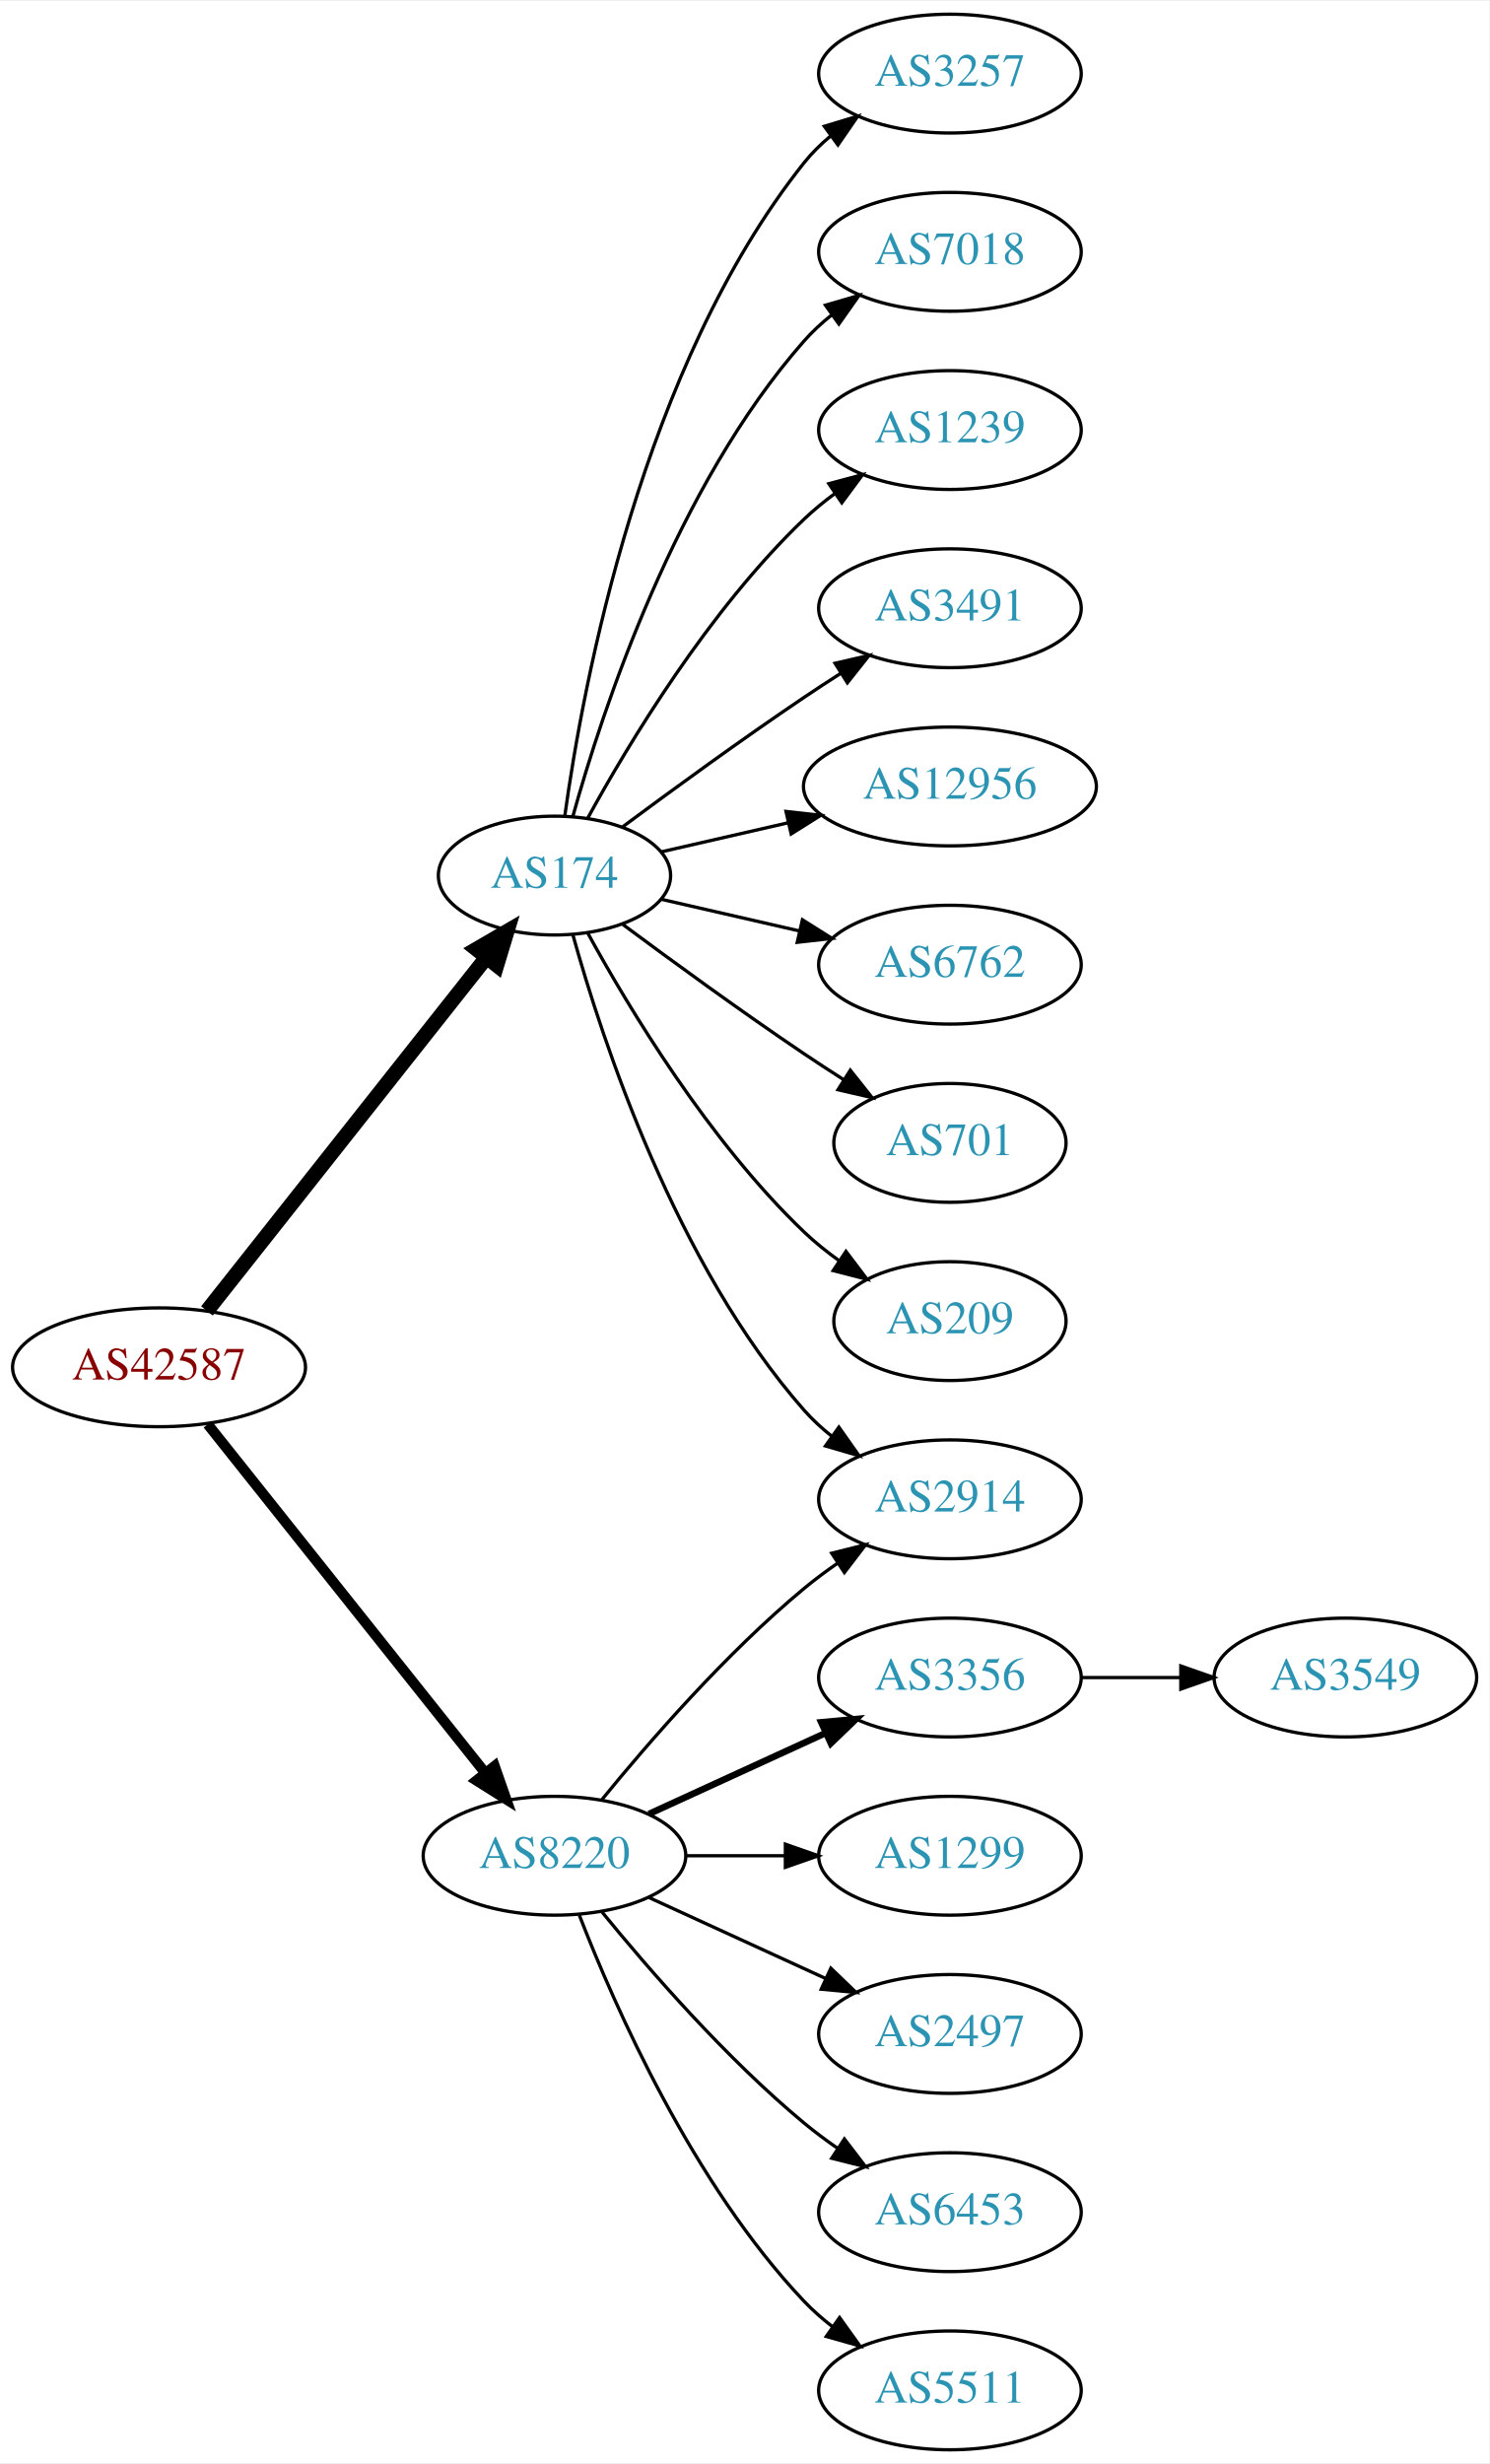
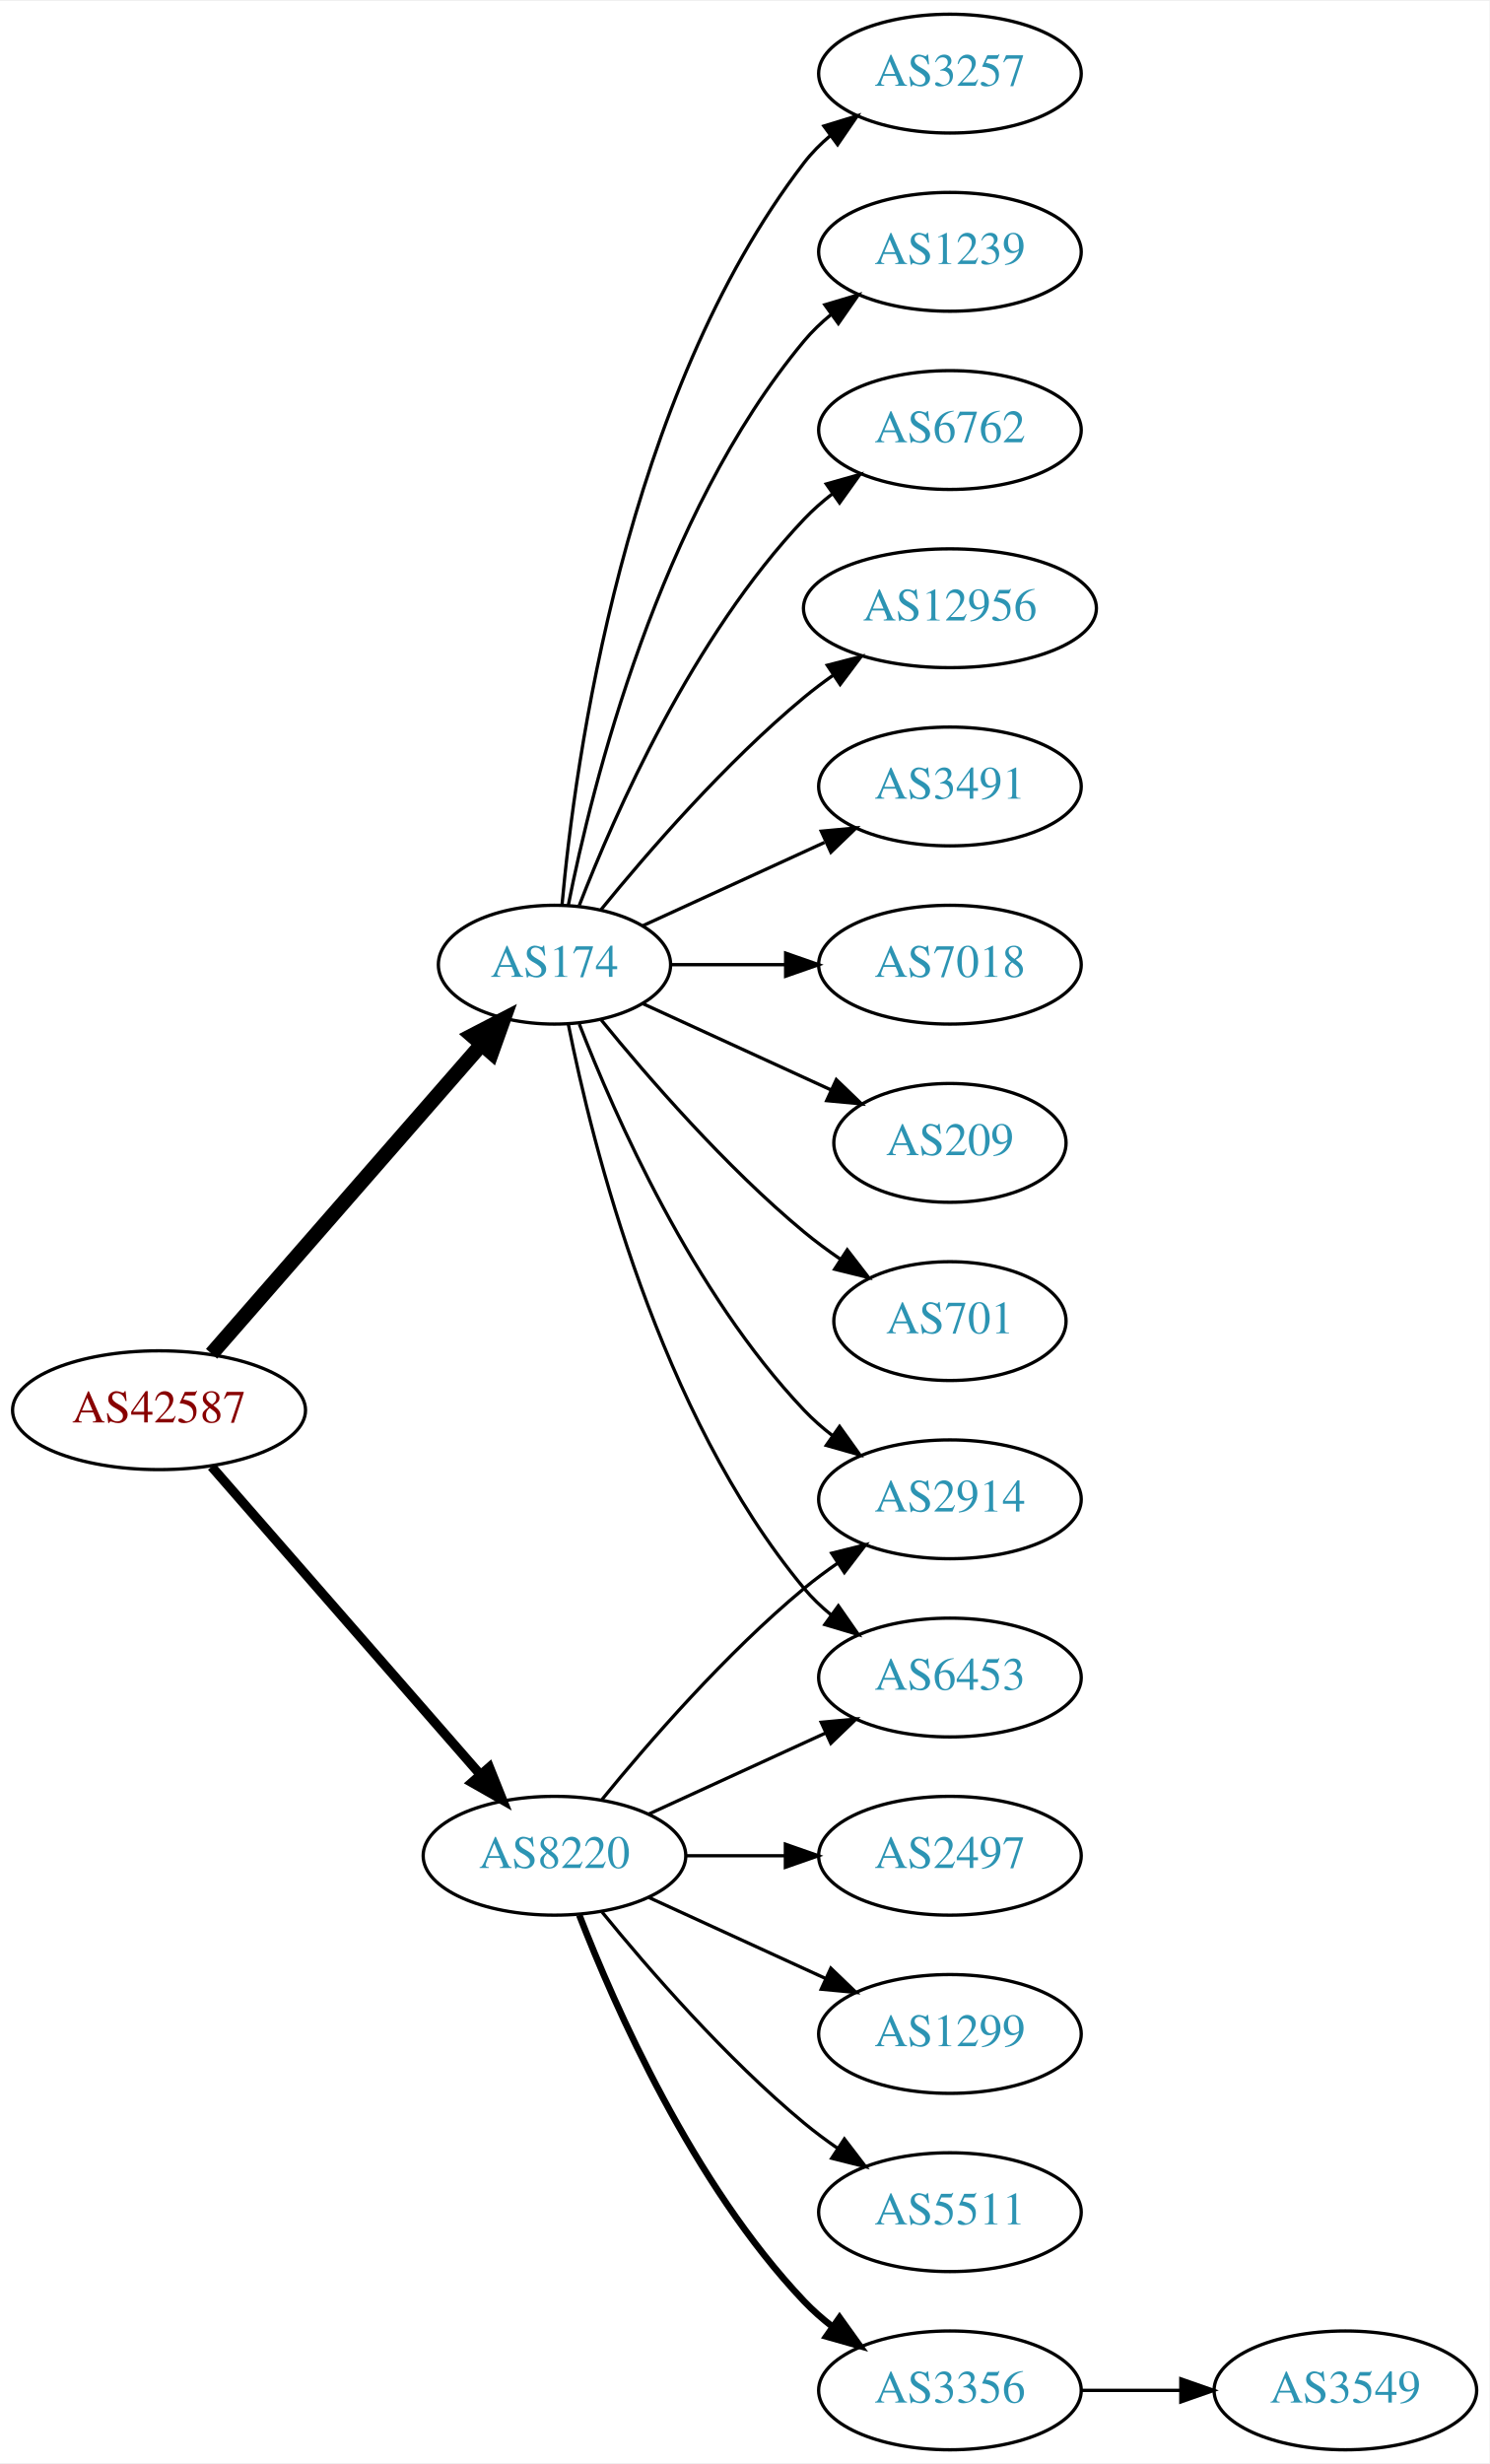
<svg xmlns="http://www.w3.org/2000/svg" xmlns:xlink="http://www.w3.org/1999/xlink" width="451pt" height="746pt" viewBox="0.00 0.00 451.37 746.00">
  <g id="graph0" class="graph" transform="scale(1 1) rotate(0) translate(4 742)">
    <polygon fill="white" stroke="none" points="-4,4 -4,-742 447.37,-742 447.37,4 -4,4" />
    <g id="node1" class="node">
      <g id="a_node1">
        <a xlink:href="/asn/42587" xlink:title="AS42587 ~ Magna Automotive Holding AG [AT]">
-           <ellipse fill="#ffffff" stroke="black" cx="44.196" cy="-328" rx="44.393" ry="18" />
-           <text text-anchor="middle" x="44.196" y="-324.3" font-family="Times,serif" font-size="14.00" fill="#880000">AS42587</text>
+           <ellipse fill="#ffffff" stroke="black" cx="44.196" cy="-315" rx="44.393" ry="18" />
+           <text text-anchor="middle" x="44.196" y="-311.3" font-family="Times,serif" font-size="14.00" fill="#880000">AS42587</text>
        </a>
      </g>
    </g>
    <g id="node2" class="node">
      <g id="a_node2">
        <a xlink:href="/asn/174" xlink:title="AS174 ~ Cogent Communications [US]">
-           <ellipse fill="#ffffff" stroke="black" cx="164.039" cy="-477" rx="35.194" ry="18" />
-           <text text-anchor="middle" x="164.039" y="-473.3" font-family="Times,serif" font-size="14.00" fill="#2c94b3">AS174</text>
+           <ellipse fill="#ffffff" stroke="black" cx="164.039" cy="-450" rx="35.194" ry="18" />
+           <text text-anchor="middle" x="164.039" y="-446.3" font-family="Times,serif" font-size="14.00" fill="#2c94b3">AS174</text>
        </a>
      </g>
    </g>
    <g id="edge1" class="edge">
-       <path fill="none" stroke="black" stroke-width="4.5" d="M58.714,-345.092C79.492,-371.364 119.383,-421.802 143.365,-452.125" />
-       <polygon fill="black" stroke="black" stroke-width="4.5" points="140.387,-454.706 149.678,-460.107 146.563,-449.821 140.387,-454.706" />
+       <path fill="none" stroke="black" stroke-width="4.5" d="M60.121,-332.098C80.776,-355.76 118.189,-398.62 141.765,-425.629" />
+       <polygon fill="black" stroke="black" stroke-width="4.5" points="139.061,-428.519 148.604,-433.463 144.994,-423.34 139.061,-428.519" />
    </g>
    <g id="node3" class="node">
      <g id="a_node3">
        <a xlink:href="/asn/8220" xlink:title="AS8220 ~ COLT [GB]">
          <ellipse fill="#ffffff" stroke="black" cx="164.039" cy="-180" rx="39.794" ry="18" />
          <text text-anchor="middle" x="164.039" y="-176.3" font-family="Times,serif" font-size="14.00" fill="#2c94b3">AS8220</text>
        </a>
      </g>
    </g>
    <g id="edge2" class="edge">
-       <path fill="none" stroke="black" stroke-width="3.15" d="M58.945,-310.733C79.7,-284.666 119.146,-235.126 143.07,-205.079" />
-       <polygon fill="black" stroke="black" stroke-width="3.15" points="145.887,-207.16 149.378,-197.157 140.41,-202.8 145.887,-207.16" />
+       <path fill="none" stroke="black" stroke-width="2.864" d="M60.121,-297.902C80.663,-274.369 117.782,-231.845 141.379,-204.813" />
+       <polygon fill="black" stroke="black" stroke-width="2.864" points="144.296,-206.794 148.235,-196.959 139.022,-202.191 144.296,-206.794" />
    </g>
    <g id="node4" class="node">
      <g id="a_node4">
+         <a xlink:href="/asn/6762" xlink:title="AS6762 ~ TELECOM ITALIA SPARKLE S.p.A. [IT]">
+           <ellipse fill="#ffffff" stroke="black" cx="283.881" cy="-612" rx="39.794" ry="18" />
+           <text text-anchor="middle" x="283.881" y="-608.3" font-family="Times,serif" font-size="14.00" fill="#2c94b3">AS6762</text>
+         </a>
+       </g>
+     </g>
+     <g id="edge3" class="edge">
+       <path fill="none" stroke="black" d="M171.562,-467.994C182.312,-495.728 205.969,-549.429 239.685,-585 242.271,-587.728 245.188,-590.294 248.257,-592.677" />
+       <polygon fill="black" stroke="black" points="246.411,-595.658 256.605,-598.543 250.435,-589.93 246.411,-595.658" />
+     </g>
+     <g id="node5" class="node">
+       <g id="a_node5">
+         <a xlink:href="/asn/12956" xlink:title="AS12956 ~ TELXIUS [ES]">
+           <ellipse fill="#ffffff" stroke="black" cx="283.881" cy="-558" rx="44.393" ry="18" />
+           <text text-anchor="middle" x="283.881" y="-554.3" font-family="Times,serif" font-size="14.00" fill="#2c94b3">AS12956</text>
+         </a>
+       </g>
+     </g>
+     <g id="edge4" class="edge">
+       <path fill="none" stroke="black" d="M178.196,-466.743C192.281,-484.039 215.84,-511.223 239.685,-531 242.423,-533.271 245.367,-535.494 248.384,-537.63" />
+       <polygon fill="black" stroke="black" points="246.716,-540.725 256.973,-543.379 250.61,-534.908 246.716,-540.725" />
+     </g>
+     <g id="node6" class="node">
+       <g id="a_node6">
+         <a xlink:href="/asn/3491" xlink:title="AS3491 ~ PCCW Global, Inc. [US]">
+           <ellipse fill="#ffffff" stroke="black" cx="283.881" cy="-504" rx="39.794" ry="18" />
+           <text text-anchor="middle" x="283.881" y="-500.3" font-family="Times,serif" font-size="14.00" fill="#2c94b3">AS3491</text>
+         </a>
+       </g>
+     </g>
+     <g id="edge5" class="edge">
+       <path fill="none" stroke="black" d="M190.9,-461.851C207.02,-469.238 228.023,-478.862 245.888,-487.048" />
+       <polygon fill="black" stroke="black" points="244.89,-490.441 255.439,-491.425 247.806,-484.077 244.89,-490.441" />
+     </g>
+     <g id="node7" class="node">
+       <g id="a_node7">
+         <a xlink:href="/asn/7018" xlink:title="AS7018 ~ AT&amp;T Services, Inc. [US]">
+           <ellipse fill="#ffffff" stroke="black" cx="283.881" cy="-450" rx="39.794" ry="18" />
+           <text text-anchor="middle" x="283.881" y="-446.3" font-family="Times,serif" font-size="14.00" fill="#2c94b3">AS7018</text>
+         </a>
+       </g>
+     </g>
+     <g id="edge6" class="edge">
+       <path fill="none" stroke="black" d="M199.44,-450C210.264,-450 222.432,-450 234.059,-450" />
+       <polygon fill="black" stroke="black" points="234.09,-453.5 244.09,-450 234.09,-446.5 234.09,-453.5" />
+     </g>
+     <g id="node8" class="node">
+       <g id="a_node8">
+         <a xlink:href="/asn/209" xlink:title="AS209 ~ CenturyLink Communications, LLC [US]">
+           <ellipse fill="#ffffff" stroke="black" cx="283.881" cy="-396" rx="35.194" ry="18" />
+           <text text-anchor="middle" x="283.881" y="-392.3" font-family="Times,serif" font-size="14.00" fill="#2c94b3">AS209</text>
+         </a>
+       </g>
+     </g>
+     <g id="edge7" class="edge">
+       <path fill="none" stroke="black" d="M190.9,-438.149C207.631,-430.482 229.621,-420.406 247.905,-412.028" />
+       <polygon fill="black" stroke="black" points="249.448,-415.171 257.08,-407.823 246.531,-408.807 249.448,-415.171" />
+     </g>
+     <g id="node9" class="node">
+       <g id="a_node9">
+         <a xlink:href="/asn/701" xlink:title="AS701 ~ UUNET [US]">
+           <ellipse fill="#ffffff" stroke="black" cx="283.881" cy="-342" rx="35.194" ry="18" />
+           <text text-anchor="middle" x="283.881" y="-338.3" font-family="Times,serif" font-size="14.00" fill="#2c94b3">AS701</text>
+         </a>
+       </g>
+     </g>
+     <g id="edge8" class="edge">
+       <path fill="none" stroke="black" d="M178.196,-433.257C192.281,-415.961 215.84,-388.777 239.685,-369 243.148,-366.128 246.941,-363.331 250.795,-360.692" />
+       <polygon fill="black" stroke="black" points="252.757,-363.592 259.228,-355.203 248.938,-357.725 252.757,-363.592" />
+     </g>
+     <g id="node10" class="node">
+       <g id="a_node10">
+         <a xlink:href="/asn/3257" xlink:title="AS3257 ~ GTT [DE]">
+           <ellipse fill="#ffffff" stroke="black" cx="283.881" cy="-720" rx="39.794" ry="18" />
+           <text text-anchor="middle" x="283.881" y="-716.3" font-family="Times,serif" font-size="14.00" fill="#2c94b3">AS3257</text>
+         </a>
+       </g>
+     </g>
+     <g id="edge9" class="edge">
+       <path fill="none" stroke="black" d="M166.323,-468.117C170.221,-511.332 185.238,-622.131 239.685,-693 241.975,-695.981 244.695,-698.716 247.639,-701.205" />
+       <polygon fill="black" stroke="black" points="245.686,-704.113 255.816,-707.218 249.833,-698.473 245.686,-704.113" />
+     </g>
+     <g id="node11" class="node">
+       <g id="a_node11">
        <a xlink:href="/asn/2914" xlink:title="AS2914 ~ NTT America, Inc. [US]">
          <ellipse fill="#ffffff" stroke="black" cx="283.881" cy="-288" rx="39.794" ry="18" />
          <text text-anchor="middle" x="283.881" y="-284.3" font-family="Times,serif" font-size="14.00" fill="#2c94b3">AS2914</text>
        </a>
      </g>
    </g>
-     <g id="edge3" class="edge">
-       <path fill="none" stroke="black" d="M169.612,-459.054C178.517,-427.005 200.801,-359.158 239.685,-315 242.169,-312.179 245.019,-309.551 248.044,-307.129" />
-       <polygon fill="black" stroke="black" points="250.23,-309.869 256.334,-301.209 246.162,-304.172 250.23,-309.869" />
-     </g>
-     <g id="node5" class="node">
-       <g id="a_node5">
-         <a xlink:href="/asn/3257" xlink:title="AS3257 ~ GTT [DE]">
-           <ellipse fill="#ffffff" stroke="black" cx="283.881" cy="-720" rx="39.794" ry="18" />
-           <text text-anchor="middle" x="283.881" y="-716.3" font-family="Times,serif" font-size="14.00" fill="#2c94b3">AS3257</text>
-         </a>
-       </g>
-     </g>
-     <g id="edge4" class="edge">
-       <path fill="none" stroke="black" d="M167.178,-495.17C172.678,-534.974 190.504,-631.233 239.685,-693 242.026,-695.94 244.781,-698.649 247.747,-701.121" />
-       <polygon fill="black" stroke="black" points="245.812,-704.042 255.953,-707.11 249.939,-698.388 245.812,-704.042" />
-     </g>
-     <g id="node6" class="node">
-       <g id="a_node6">
-         <a xlink:href="/asn/7018" xlink:title="AS7018 ~ AT&amp;T Services, Inc. [US]">
-           <ellipse fill="#ffffff" stroke="black" cx="283.881" cy="-666" rx="39.794" ry="18" />
-           <text text-anchor="middle" x="283.881" y="-662.3" font-family="Times,serif" font-size="14.00" fill="#2c94b3">AS7018</text>
-         </a>
-       </g>
-     </g>
-     <g id="edge5" class="edge">
-       <path fill="none" stroke="black" d="M169.612,-494.946C178.517,-526.995 200.801,-594.842 239.685,-639 242.169,-641.821 245.019,-644.449 248.044,-646.871" />
-       <polygon fill="black" stroke="black" points="246.162,-649.828 256.334,-652.791 250.23,-644.131 246.162,-649.828" />
-     </g>
-     <g id="node7" class="node">
-       <g id="a_node7">
-         <a xlink:href="/asn/1239" xlink:title="AS1239 ~ Sprint [US]">
-           <ellipse fill="#ffffff" stroke="black" cx="283.881" cy="-612" rx="39.794" ry="18" />
-           <text text-anchor="middle" x="283.881" y="-608.3" font-family="Times,serif" font-size="14.00" fill="#2c94b3">AS1239</text>
-         </a>
-       </g>
-     </g>
-     <g id="edge6" class="edge">
-       <path fill="none" stroke="black" d="M174.065,-494.321C186.548,-517.1 210.837,-557.453 239.685,-585 242.553,-587.739 245.742,-590.347 249.051,-592.785" />
-       <polygon fill="black" stroke="black" points="247.175,-595.742 257.411,-598.477 251.114,-589.956 247.175,-595.742" />
-     </g>
-     <g id="node8" class="node">
-       <g id="a_node8">
-         <a xlink:href="/asn/3491" xlink:title="AS3491 ~ PCCW Global, Inc. [US]">
-           <ellipse fill="#ffffff" stroke="black" cx="283.881" cy="-558" rx="39.794" ry="18" />
-           <text text-anchor="middle" x="283.881" y="-554.3" font-family="Times,serif" font-size="14.00" fill="#2c94b3">AS3491</text>
-         </a>
-       </g>
-     </g>
-     <g id="edge7" class="edge">
-       <path fill="none" stroke="black" d="M184.74,-491.81C199.642,-502.875 220.71,-518.228 239.685,-531 243.234,-533.389 246.984,-535.839 250.733,-538.242" />
-       <polygon fill="black" stroke="black" points="249.059,-541.325 259.381,-543.712 252.801,-535.409 249.059,-541.325" />
-     </g>
-     <g id="node9" class="node">
-       <g id="a_node9">
-         <a xlink:href="/asn/12956" xlink:title="AS12956 ~ TELXIUS [ES]">
-           <ellipse fill="#ffffff" stroke="black" cx="283.881" cy="-504" rx="44.393" ry="18" />
-           <text text-anchor="middle" x="283.881" y="-500.3" font-family="Times,serif" font-size="14.00" fill="#2c94b3">AS12956</text>
-         </a>
-       </g>
-     </g>
-     <g id="edge8" class="edge">
-       <path fill="none" stroke="black" d="M196.309,-484.165C208.154,-486.879 221.928,-490.034 234.957,-493.02" />
-       <polygon fill="black" stroke="black" points="234.203,-496.437 244.732,-495.259 235.766,-489.614 234.203,-496.437" />
-     </g>
-     <g id="node10" class="node">
-       <g id="a_node10">
-         <a xlink:href="/asn/6762" xlink:title="AS6762 ~ TELECOM ITALIA SPARKLE S.p.A. [IT]">
-           <ellipse fill="#ffffff" stroke="black" cx="283.881" cy="-450" rx="39.794" ry="18" />
-           <text text-anchor="middle" x="283.881" y="-446.3" font-family="Times,serif" font-size="14.00" fill="#2c94b3">AS6762</text>
-         </a>
-       </g>
-     </g>
-     <g id="edge9" class="edge">
-       <path fill="none" stroke="black" d="M196.309,-469.835C209.148,-466.894 224.253,-463.433 238.22,-460.233" />
-       <polygon fill="black" stroke="black" points="239.175,-463.605 248.141,-457.96 237.612,-456.781 239.175,-463.605" />
-     </g>
-     <g id="node11" class="node">
-       <g id="a_node11">
-         <a xlink:href="/asn/701" xlink:title="AS701 ~ UUNET [US]">
-           <ellipse fill="#ffffff" stroke="black" cx="283.881" cy="-396" rx="35.194" ry="18" />
-           <text text-anchor="middle" x="283.881" y="-392.3" font-family="Times,serif" font-size="14.00" fill="#2c94b3">AS701</text>
-         </a>
-       </g>
-     </g>
    <g id="edge10" class="edge">
-       <path fill="none" stroke="black" d="M184.74,-462.19C199.642,-451.125 220.71,-435.772 239.685,-423 243.502,-420.431 247.552,-417.79 251.583,-415.214" />
-       <polygon fill="black" stroke="black" points="253.687,-418.025 260.277,-409.729 249.952,-412.105 253.687,-418.025" />
+       <path fill="none" stroke="black" d="M171.562,-432.006C182.312,-404.272 205.969,-350.571 239.685,-315 242.271,-312.272 245.188,-309.706 248.257,-307.323" />
+       <polygon fill="black" stroke="black" points="250.435,-310.07 256.605,-301.457 246.411,-304.342 250.435,-310.07" />
    </g>
    <g id="node12" class="node">
      <g id="a_node12">
-         <a xlink:href="/asn/209" xlink:title="AS209 ~ CenturyLink Communications, LLC [US]">
-           <ellipse fill="#ffffff" stroke="black" cx="283.881" cy="-342" rx="35.194" ry="18" />
-           <text text-anchor="middle" x="283.881" y="-338.3" font-family="Times,serif" font-size="14.00" fill="#2c94b3">AS209</text>
+         <a xlink:href="/asn/1239" xlink:title="AS1239 ~ Sprint [US]">
+           <ellipse fill="#ffffff" stroke="black" cx="283.881" cy="-666" rx="39.794" ry="18" />
+           <text text-anchor="middle" x="283.881" y="-662.3" font-family="Times,serif" font-size="14.00" fill="#2c94b3">AS1239</text>
        </a>
      </g>
    </g>
    <g id="edge11" class="edge">
-       <path fill="none" stroke="black" d="M174.065,-459.679C186.548,-436.9 210.837,-396.547 239.685,-369 242.939,-365.893 246.606,-362.954 250.393,-360.24" />
-       <polygon fill="black" stroke="black" points="252.37,-363.128 258.761,-354.678 248.495,-357.299 252.37,-363.128" />
-     </g>
-     <g id="edge16" class="edge">
+       <path fill="none" stroke="black" d="M168.237,-468.073C175.401,-504.141 195.675,-586.125 239.685,-639 242.09,-641.889 244.886,-644.563 247.879,-647.013" />
+       <polygon fill="black" stroke="black" points="245.967,-649.95 256.122,-652.973 250.069,-644.277 245.967,-649.95" />
+     </g>
+     <g id="node13" class="node">
+       <g id="a_node13">
+         <a xlink:href="/asn/6453" xlink:title="AS6453 ~ TATA COMMUNICATIONS (AMERICA) INC [US]">
+           <ellipse fill="#ffffff" stroke="black" cx="283.881" cy="-234" rx="39.794" ry="18" />
+           <text text-anchor="middle" x="283.881" y="-230.3" font-family="Times,serif" font-size="14.00" fill="#2c94b3">AS6453</text>
+         </a>
+       </g>
+     </g>
+     <g id="edge12" class="edge">
+       <path fill="none" stroke="black" d="M168.237,-431.927C175.401,-395.859 195.675,-313.875 239.685,-261 242.09,-258.111 244.886,-255.437 247.879,-252.987" />
+       <polygon fill="black" stroke="black" points="250.069,-255.723 256.122,-247.027 245.967,-250.05 250.069,-255.723" />
+     </g>
+     <g id="edge15" class="edge">
      <path fill="none" stroke="black" d="M178.458,-197.065C192.572,-214.375 215.987,-241.345 239.685,-261 242.901,-263.668 246.402,-266.27 249.972,-268.741" />
      <polygon fill="black" stroke="black" points="248.05,-271.666 258.329,-274.236 251.896,-265.817 248.05,-271.666" />
    </g>
-     <g id="node13" class="node">
-       <g id="a_node13">
-         <a xlink:href="/asn/3356" xlink:title="AS3356 ~ Level 3 Parent, LLC [US]">
-           <ellipse fill="#ffffff" stroke="black" cx="283.881" cy="-234" rx="39.794" ry="18" />
-           <text text-anchor="middle" x="283.881" y="-230.3" font-family="Times,serif" font-size="14.00" fill="#2c94b3">AS3356</text>
-         </a>
-       </g>
-     </g>
-     <g id="edge12" class="edge">
-       <path fill="none" stroke="black" stroke-width="2" d="M192.667,-192.661C208.624,-199.973 228.895,-209.261 246.178,-217.181" />
-       <polygon fill="black" stroke="black" stroke-width="2" points="244.876,-220.435 255.425,-221.419 247.793,-214.071 244.876,-220.435" />
+     <g id="edge18" class="edge">
+       <path fill="none" stroke="black" d="M192.667,-192.661C208.624,-199.973 228.895,-209.261 246.178,-217.181" />
+       <polygon fill="black" stroke="black" points="244.876,-220.435 255.425,-221.419 247.793,-214.071 244.876,-220.435" />
    </g>
    <g id="node14" class="node">
      <g id="a_node14">
-         <a xlink:href="/asn/1299" xlink:title="AS1299 ~ Telia Carrier [EU]">
+         <a xlink:href="/asn/5511" xlink:title="AS5511 ~ Orange S.A. [FR]">
+           <ellipse fill="#ffffff" stroke="black" cx="283.881" cy="-72" rx="39.794" ry="18" />
+           <text text-anchor="middle" x="283.881" y="-68.3" font-family="Times,serif" font-size="14.00" fill="#2c94b3">AS5511</text>
+         </a>
+       </g>
+     </g>
+     <g id="edge13" class="edge">
+       <path fill="none" stroke="black" d="M178.458,-162.935C192.572,-145.625 215.987,-118.655 239.685,-99 242.901,-96.332 246.402,-93.73 249.972,-91.259" />
+       <polygon fill="black" stroke="black" points="251.896,-94.183 258.329,-85.764 248.05,-88.334 251.896,-94.183" />
+     </g>
+     <g id="node15" class="node">
+       <g id="a_node15">
+         <a xlink:href="/asn/3356" xlink:title="AS3356 ~ Level 3 Parent, LLC [US]">
+           <ellipse fill="#ffffff" stroke="black" cx="283.881" cy="-18" rx="39.794" ry="18" />
+           <text text-anchor="middle" x="283.881" y="-14.3" font-family="Times,serif" font-size="14.00" fill="#2c94b3">AS3356</text>
+         </a>
+       </g>
+     </g>
+     <g id="edge14" class="edge">
+       <path fill="none" stroke="black" stroke-width="2" d="M171.562,-162.006C182.312,-134.272 205.969,-80.571 239.685,-45 242.271,-42.272 245.188,-39.706 248.257,-37.323" />
+       <polygon fill="black" stroke="black" stroke-width="2" points="250.435,-40.069 256.605,-31.457 246.411,-34.342 250.435,-40.069" />
+     </g>
+     <g id="node16" class="node">
+       <g id="a_node16">
+         <a xlink:href="/asn/2497" xlink:title="AS2497 ~ Internet Initiative Japan Inc. [JP]">
          <ellipse fill="#ffffff" stroke="black" cx="283.881" cy="-180" rx="39.794" ry="18" />
-           <text text-anchor="middle" x="283.881" y="-176.3" font-family="Times,serif" font-size="14.00" fill="#2c94b3">AS1299</text>
-         </a>
-       </g>
-     </g>
-     <g id="edge13" class="edge">
+           <text text-anchor="middle" x="283.881" y="-176.3" font-family="Times,serif" font-size="14.00" fill="#2c94b3">AS2497</text>
+         </a>
+       </g>
+     </g>
+     <g id="edge16" class="edge">
      <path fill="none" stroke="black" d="M203.951,-180C213.505,-180 223.854,-180 233.817,-180" />
      <polygon fill="black" stroke="black" points="234.009,-183.5 244.009,-180 234.009,-176.5 234.009,-183.5" />
    </g>
-     <g id="node15" class="node">
-       <g id="a_node15">
-         <a xlink:href="/asn/2497" xlink:title="AS2497 ~ Internet Initiative Japan Inc. [JP]">
+     <g id="node17" class="node">
+       <g id="a_node17">
+         <a xlink:href="/asn/1299" xlink:title="AS1299 ~ Telia Carrier [EU]">
          <ellipse fill="#ffffff" stroke="black" cx="283.881" cy="-126" rx="39.794" ry="18" />
-           <text text-anchor="middle" x="283.881" y="-122.3" font-family="Times,serif" font-size="14.00" fill="#2c94b3">AS2497</text>
-         </a>
-       </g>
-     </g>
-     <g id="edge14" class="edge">
+           <text text-anchor="middle" x="283.881" y="-122.3" font-family="Times,serif" font-size="14.00" fill="#2c94b3">AS1299</text>
+         </a>
+       </g>
+     </g>
+     <g id="edge17" class="edge">
      <path fill="none" stroke="black" d="M192.667,-167.339C208.624,-160.027 228.895,-150.739 246.178,-142.819" />
      <polygon fill="black" stroke="black" points="247.793,-145.929 255.425,-138.581 244.876,-139.565 247.793,-145.929" />
-     </g>
-     <g id="node16" class="node">
-       <g id="a_node16">
-         <a xlink:href="/asn/6453" xlink:title="AS6453 ~ TATA COMMUNICATIONS (AMERICA) INC [US]">
-           <ellipse fill="#ffffff" stroke="black" cx="283.881" cy="-72" rx="39.794" ry="18" />
-           <text text-anchor="middle" x="283.881" y="-68.3" font-family="Times,serif" font-size="14.00" fill="#2c94b3">AS6453</text>
-         </a>
-       </g>
-     </g>
-     <g id="edge15" class="edge">
-       <path fill="none" stroke="black" d="M178.458,-162.935C192.572,-145.625 215.987,-118.655 239.685,-99 242.901,-96.332 246.402,-93.73 249.972,-91.259" />
-       <polygon fill="black" stroke="black" points="251.896,-94.183 258.329,-85.764 248.05,-88.334 251.896,-94.183" />
-     </g>
-     <g id="node17" class="node">
-       <g id="a_node17">
-         <a xlink:href="/asn/5511" xlink:title="AS5511 ~ Orange S.A. [FR]">
-           <ellipse fill="#ffffff" stroke="black" cx="283.881" cy="-18" rx="39.794" ry="18" />
-           <text text-anchor="middle" x="283.881" y="-14.3" font-family="Times,serif" font-size="14.00" fill="#2c94b3">AS5511</text>
-         </a>
-       </g>
-     </g>
-     <g id="edge17" class="edge">
-       <path fill="none" stroke="black" d="M171.562,-162.006C182.312,-134.272 205.969,-80.571 239.685,-45 242.271,-42.272 245.188,-39.706 248.257,-37.323" />
-       <polygon fill="black" stroke="black" points="250.435,-40.069 256.605,-31.457 246.411,-34.342 250.435,-40.069" />
    </g>
    <g id="node18" class="node">
      <g id="a_node18">
        <a xlink:href="/asn/3549" xlink:title="AS3549 ~ Level 3 Parent, LLC [US]">
-           <ellipse fill="#ffffff" stroke="black" cx="403.724" cy="-234" rx="39.794" ry="18" />
-           <text text-anchor="middle" x="403.724" y="-230.3" font-family="Times,serif" font-size="14.00" fill="#2c94b3">AS3549</text>
-         </a>
-       </g>
-     </g>
-     <g id="edge18" class="edge">
-       <path fill="none" stroke="black" d="M323.794,-234C333.347,-234 343.697,-234 353.659,-234" />
-       <polygon fill="black" stroke="black" points="353.852,-237.5 363.852,-234 353.852,-230.5 353.852,-237.5" />
+           <ellipse fill="#ffffff" stroke="black" cx="403.724" cy="-18" rx="39.794" ry="18" />
+           <text text-anchor="middle" x="403.724" y="-14.3" font-family="Times,serif" font-size="14.00" fill="#2c94b3">AS3549</text>
+         </a>
+       </g>
+     </g>
+     <g id="edge19" class="edge">
+       <path fill="none" stroke="black" d="M323.794,-18C333.347,-18 343.697,-18 353.659,-18" />
+       <polygon fill="black" stroke="black" points="353.852,-21.5 363.852,-18 353.852,-14.5 353.852,-21.5" />
    </g>
  </g>
</svg>
